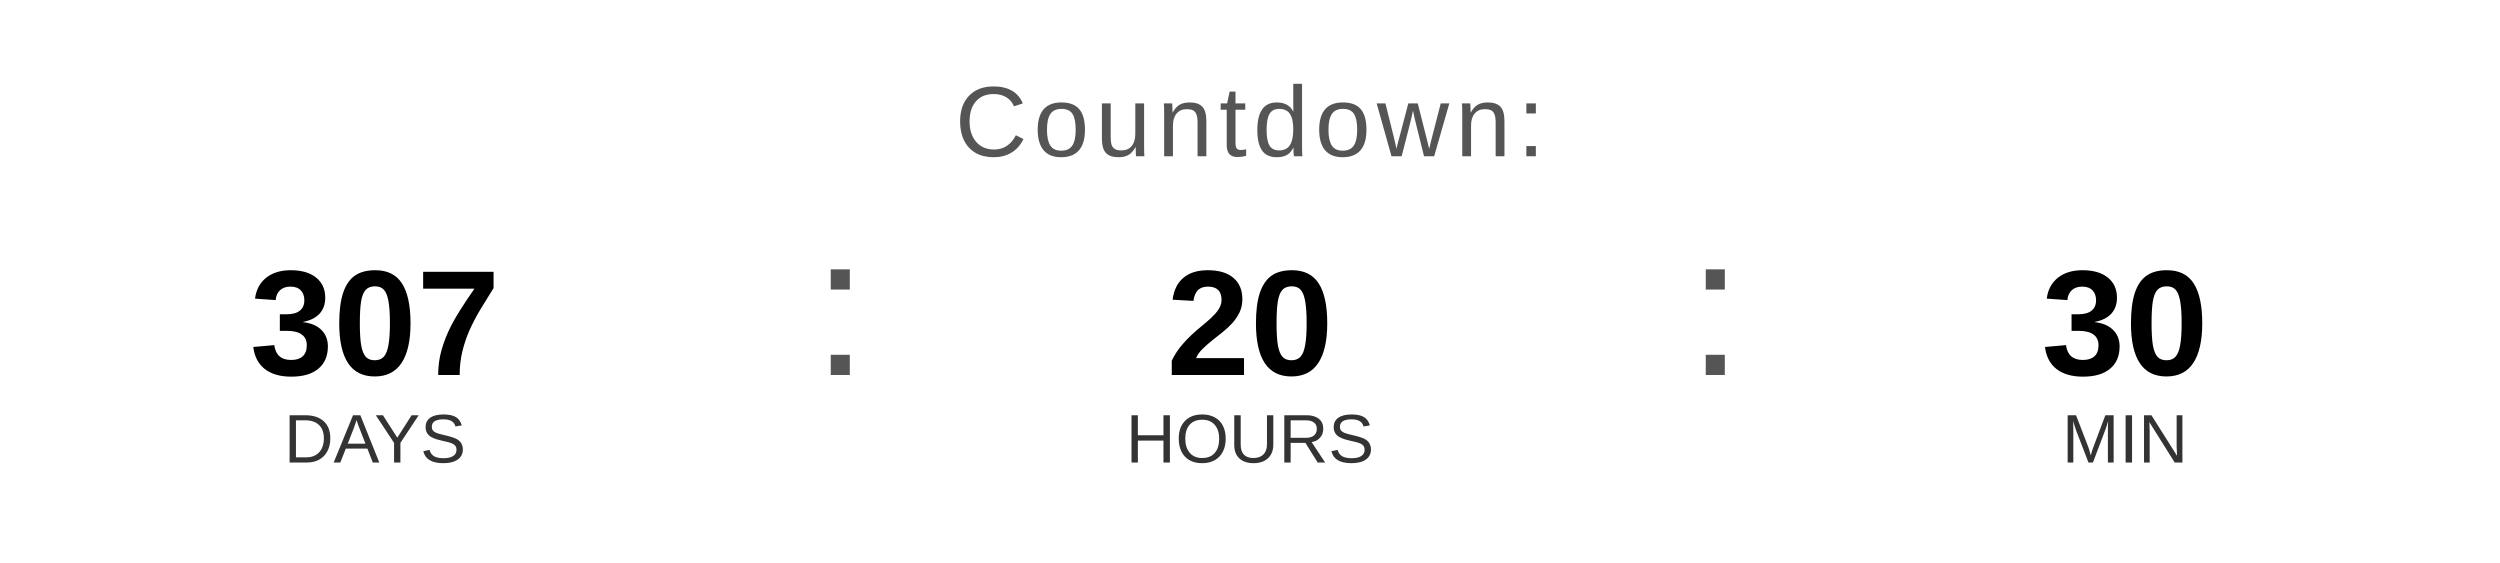
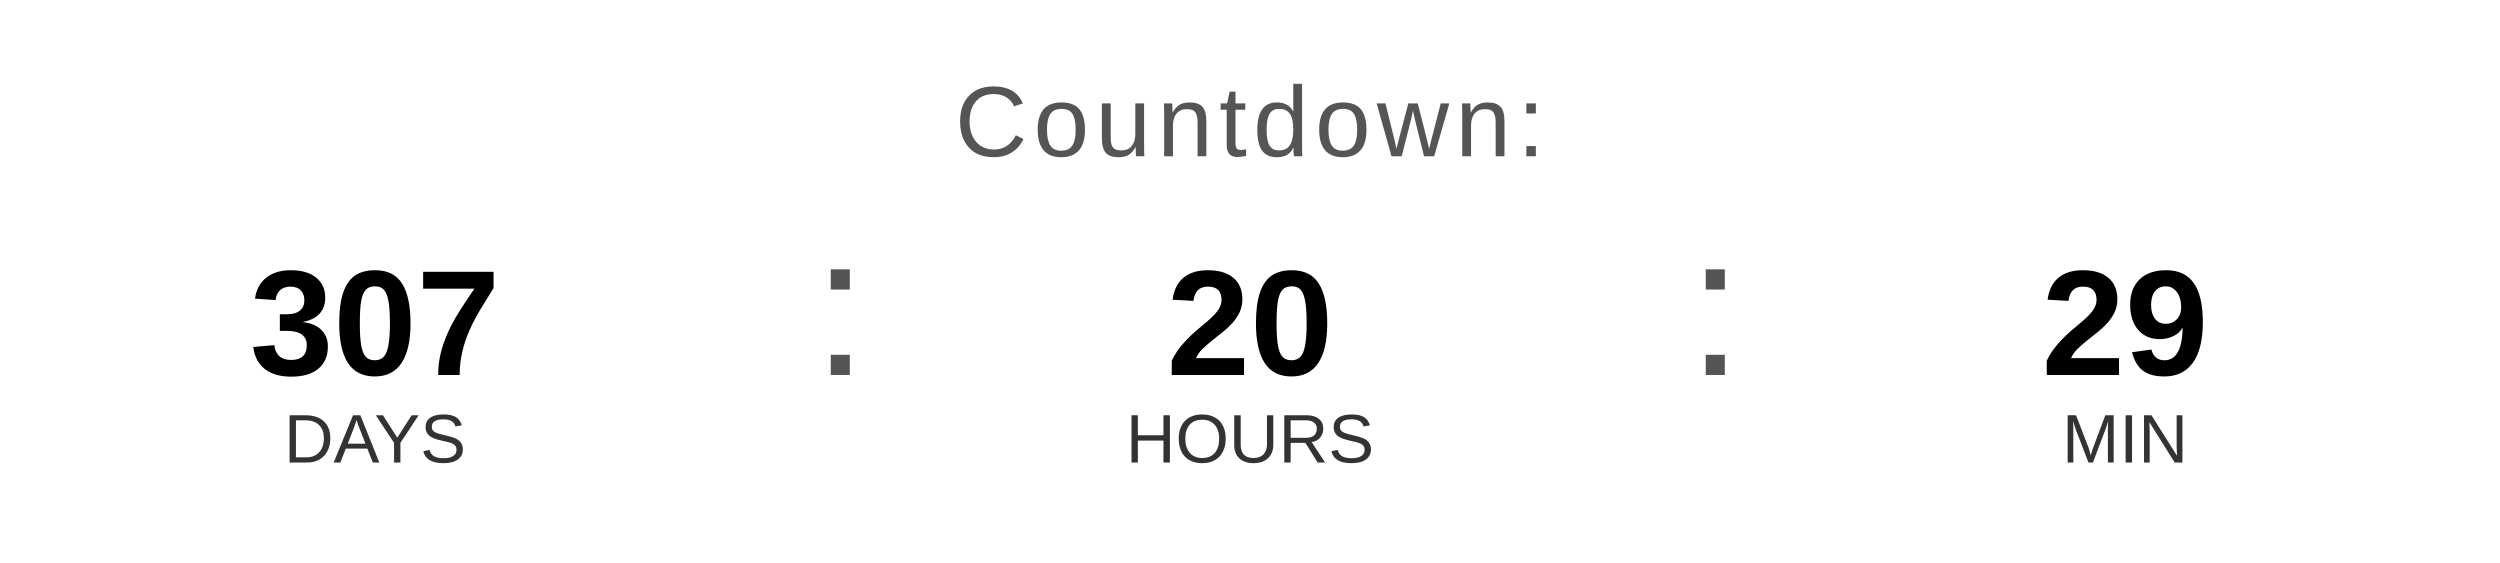
<svg xmlns="http://www.w3.org/2000/svg" width="400" height="90" viewBox="0 0 400 90">
  <text x="200" y="25" font-family="Arial, Helvetica, sans-serif" font-size="16" fill="#555555" text-anchor="middle" letter-spacing="1">
    Countdown:
  </text>
  <text x="60" y="60" font-family="Arial, Helvetica, sans-serif" font-size="24" font-weight="bold" fill="#000000" text-anchor="middle">307</text>
  <text x="60" y="74" font-family="Arial, Helvetica, sans-serif" font-size="11" fill="#333333" text-anchor="middle">DAYS</text>
  <text x="130" y="60" font-family="Arial, sans-serif" font-size="32" fill="#555555">:</text>
  <text x="200" y="60" font-family="Arial, Helvetica, sans-serif" font-size="24" font-weight="bold" fill="#000000" text-anchor="middle">20</text>
  <text x="200" y="74" font-family="Arial, Helvetica, sans-serif" font-size="11" fill="#333333" text-anchor="middle">HOURS</text>
  <text x="270" y="60" font-family="Arial, sans-serif" font-size="32" fill="#555555">:</text>
-   <text x="340" y="60" font-family="Arial, Helvetica, sans-serif" font-size="24" font-weight="bold" fill="#000000" text-anchor="middle">30</text>
+   <text x="340" y="60" font-family="Arial, Helvetica, sans-serif" font-size="24" font-weight="bold" fill="#000000" text-anchor="middle">29</text>
  <text x="340" y="74" font-family="Arial, Helvetica, sans-serif" font-size="11" fill="#333333" text-anchor="middle">MIN</text>
</svg>
